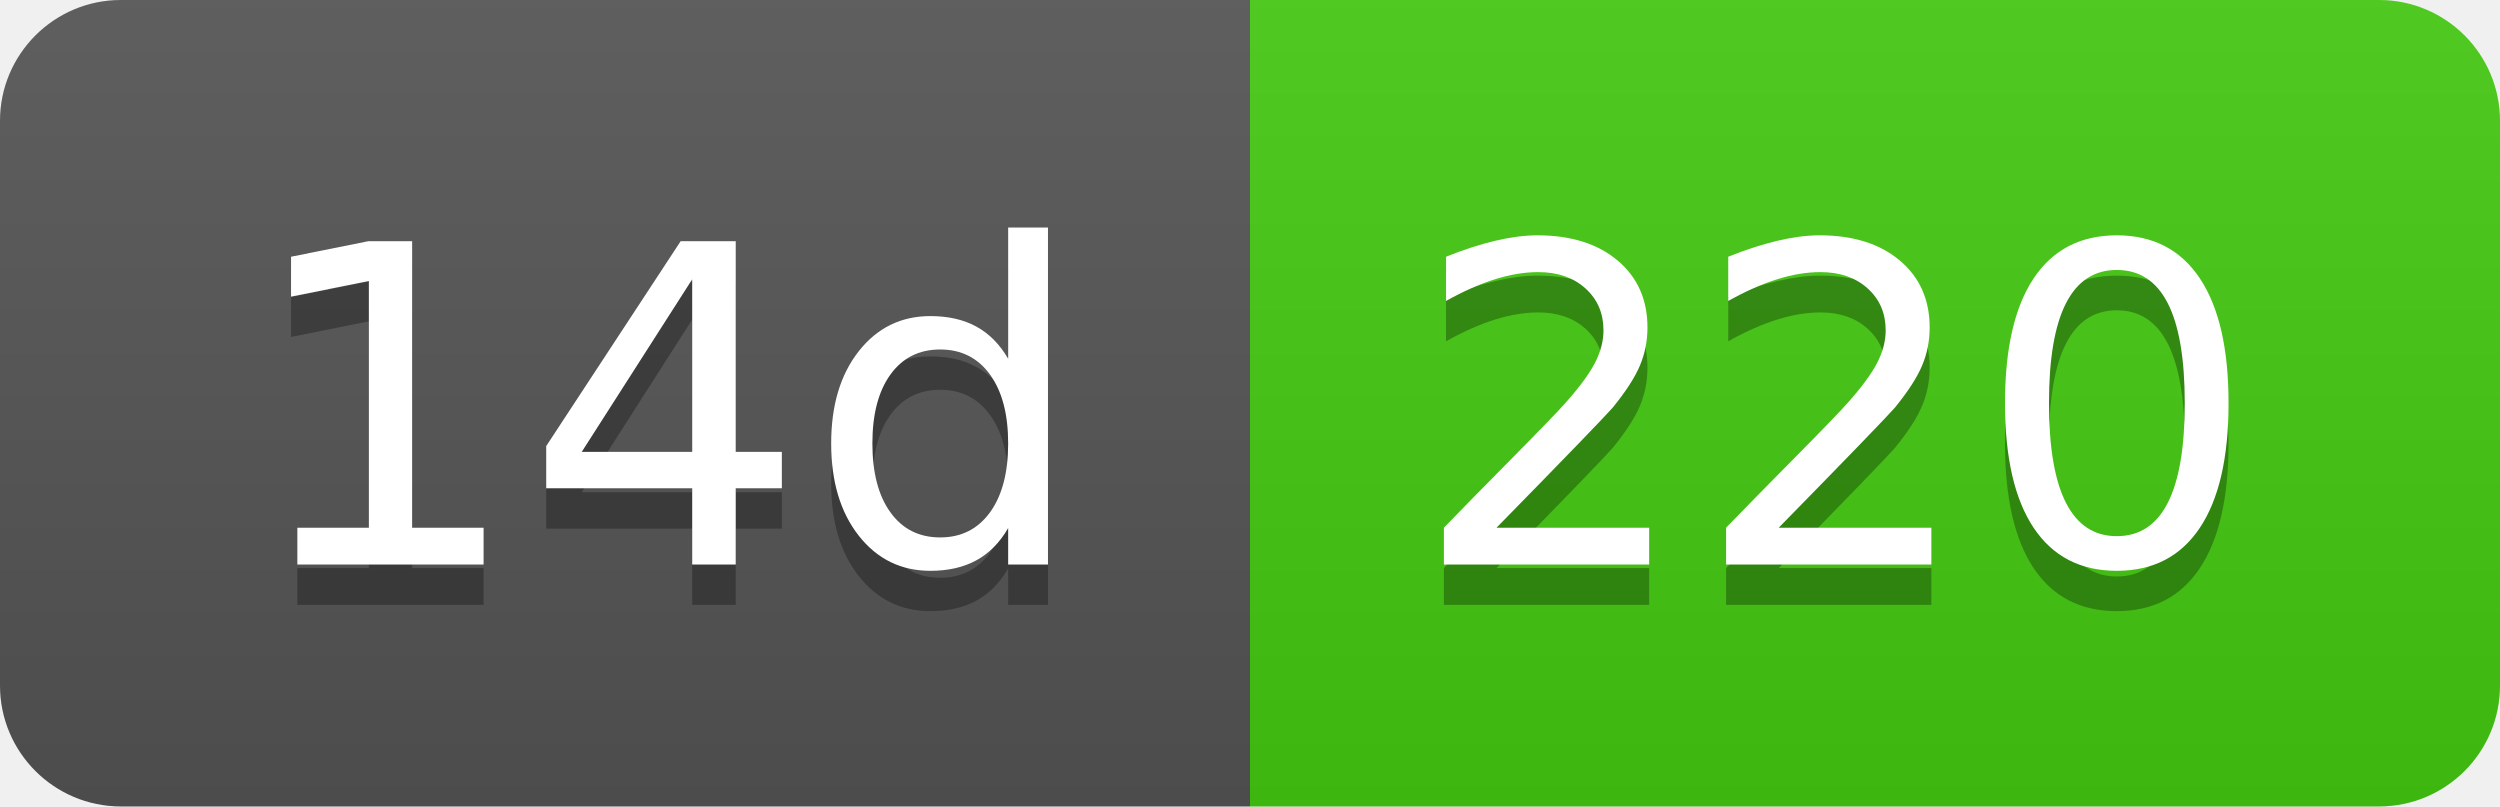
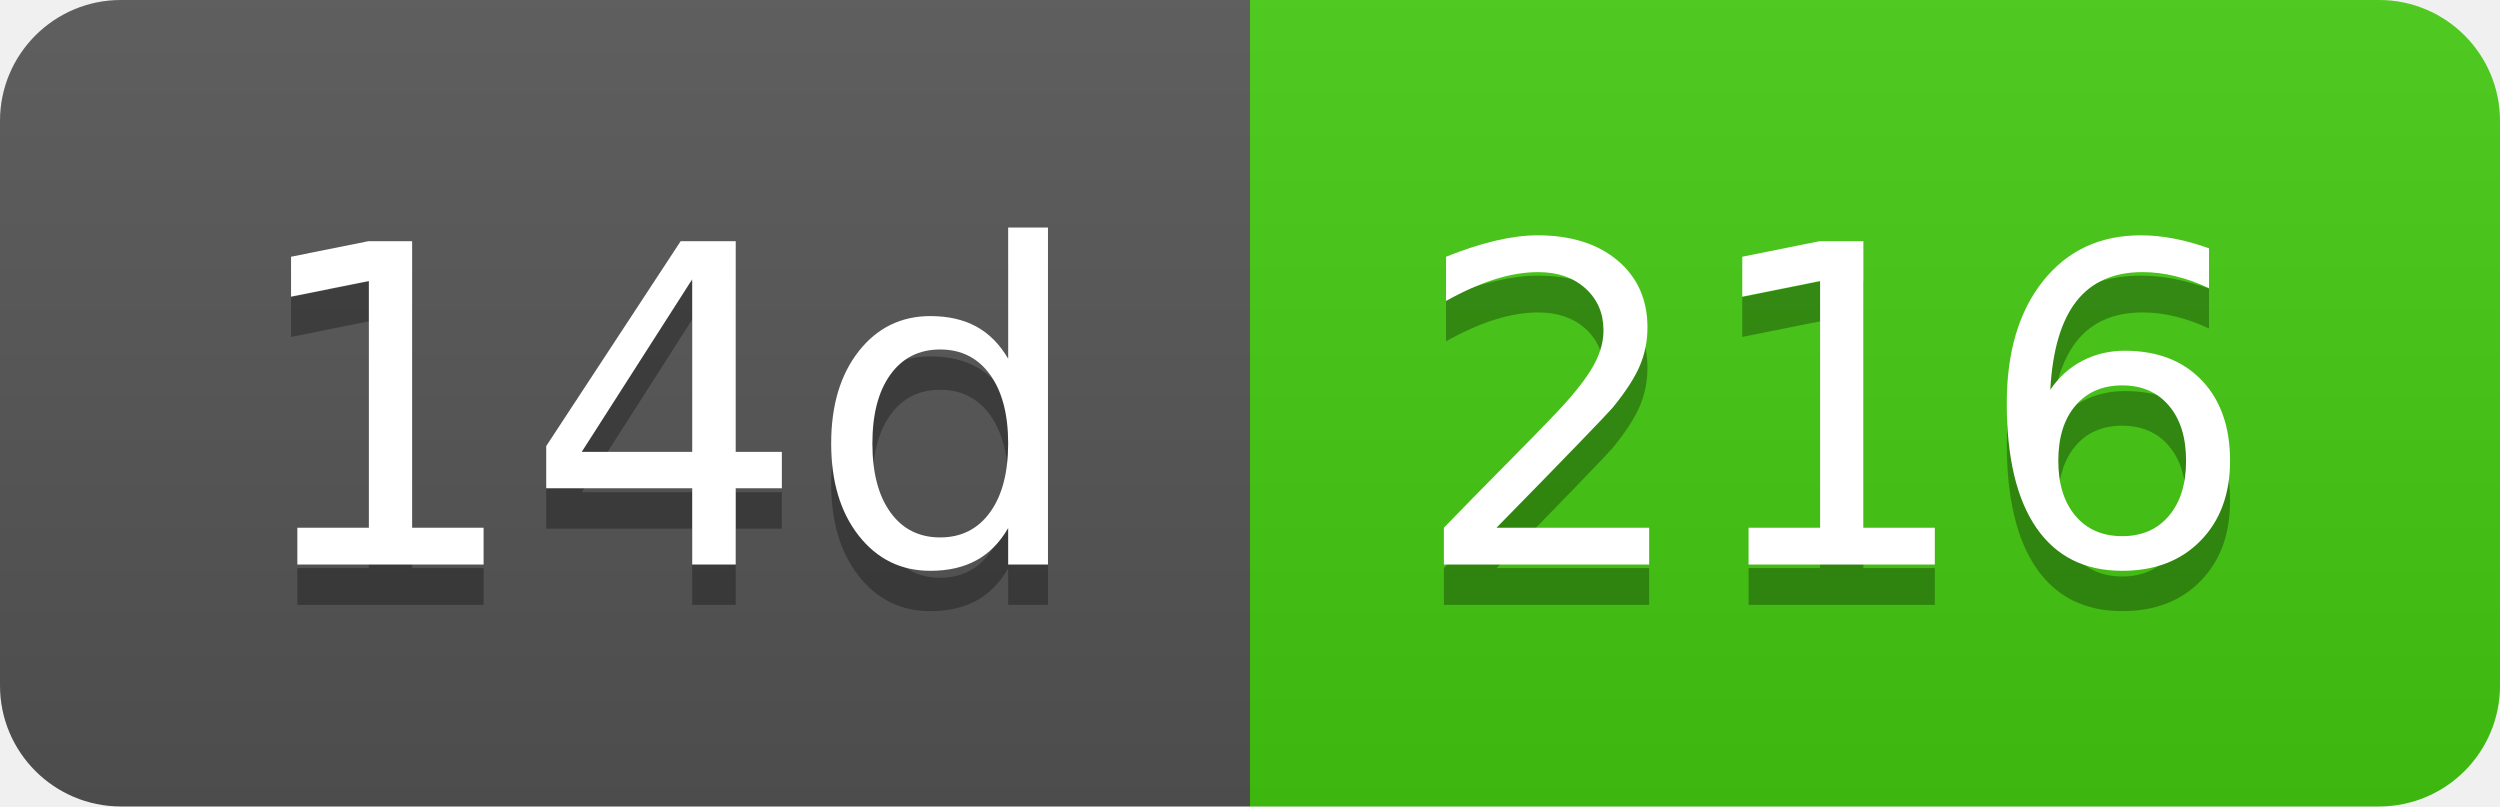
- <svg xmlns="http://www.w3.org/2000/svg" width="62" height="20" role="img" aria-label="14d: 220">
+ <svg xmlns="http://www.w3.org/2000/svg" width="62" height="20" role="img" aria-label="14d: 216">
  <linearGradient id="s" x2="0" y2="100%">
    <stop offset="0" stop-color="#bbb" stop-opacity=".1" />
    <stop offset="1" stop-opacity=".1" />
  </linearGradient>
  <clipPath id="r">
    <rect width="62" height="20" rx="3" fill="#fff" />
  </clipPath>
  <g clip-path="url(#r)">
    <rect width="31" height="20" fill="#555" />
    <rect x="31" width="31" height="20" fill="#4c1" />
    <rect width="62" height="20" fill="url(#s)" />
  </g>
  <g fill="#fff" text-anchor="middle" font-family="Verdana,Geneva,DejaVu Sans,sans-serif" text-rendering="geometricPrecision" font-size="110">
    <text aria-hidden="true" x="165" y="150" fill="#010101" fill-opacity=".3" transform="scale(.1)" textLength="210">14d</text>
    <text x="165" y="140" transform="scale(.1)" fill="#fff" textLength="210">14d</text>
-     <text aria-hidden="true" x="455" y="150" fill="#010101" fill-opacity=".3" transform="scale(.1)" textLength="210">220</text>
-     <text x="455" y="140" transform="scale(.1)" fill="#fff" textLength="210">220</text>
+     <text aria-hidden="true" x="455" y="150" fill="#010101" fill-opacity=".3" transform="scale(.1)" textLength="210">216</text>
+     <text x="455" y="140" transform="scale(.1)" fill="#fff" textLength="210">216</text>
  </g>
</svg>
